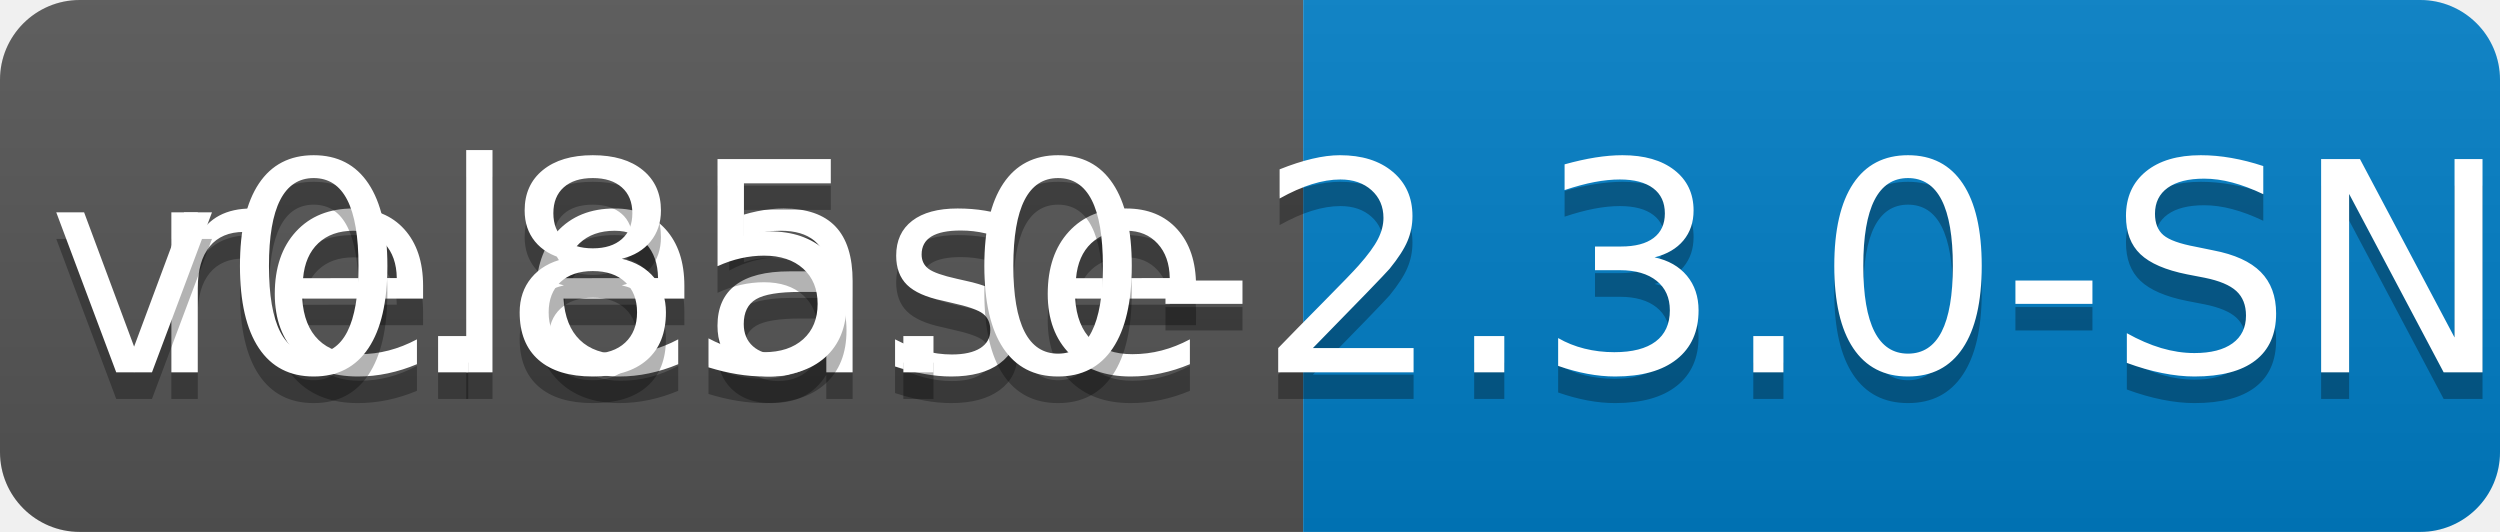
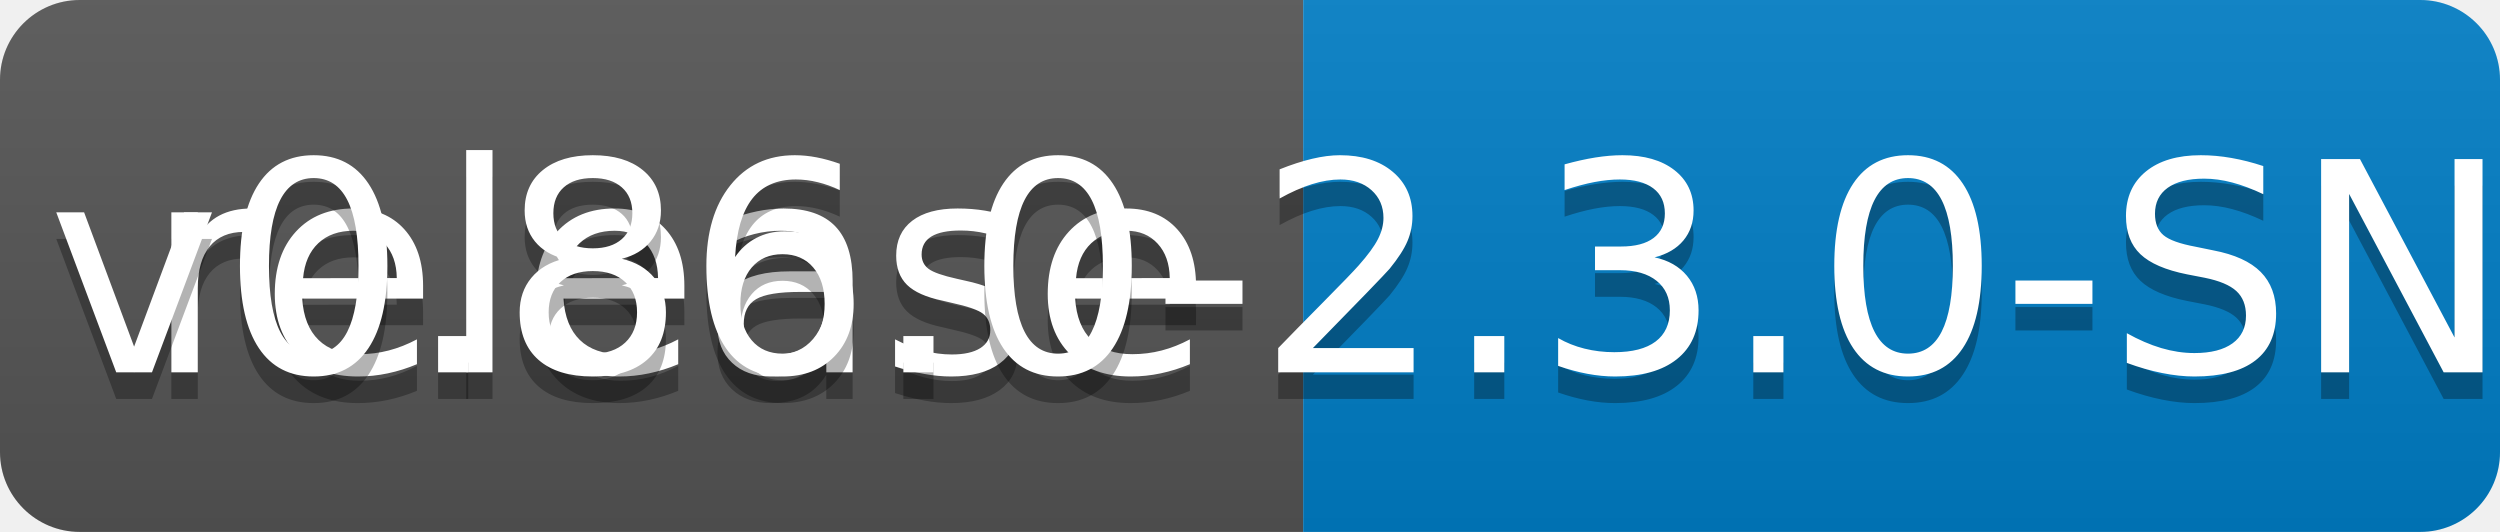
<svg xmlns="http://www.w3.org/2000/svg" width="94" height="20">
  <linearGradient id="b" x2="0" y2="100%">
    <stop offset="0" stop-color="#bbb" stop-opacity=".1" />
    <stop offset="1" stop-opacity=".1" />
  </linearGradient>
  <clipPath id="a">
    <rect width="94" height="20" rx="3" fill="#fff" />
  </clipPath>
  <g clip-path="url(#a)">
    <path fill="#555" d="M0 0h49v20H0z" />
    <path fill="#007ec6" d="M49 0h45v20H49z" />
    <path fill="url(#b)" d="M0 0h94v20H0z" />
  </g>
  <g fill="#fff" text-anchor="middle" font-family="DejaVu Sans,Verdana,Geneva,sans-serif" font-size="110">
    <text x="255" y="150" fill="#010101" fill-opacity=".3" transform="scale(.1)" textLength="390">release</text>
    <text x="255" y="140" transform="scale(.1)" textLength="390">release</text>
-     <text x="705" y="150" fill="#010101" fill-opacity=".3" transform="scale(.1)" textLength="350">v0.85.0-2.3.0-SNAPSHOT</text>
-     <text x="705" y="140" transform="scale(.1)" textLength="350">v0.85.0-2.3.0-SNAPSHOT</text>
+     <text x="705" y="150" fill="#010101" fill-opacity=".3" transform="scale(.1)" textLength="350">v0.86.0-2.3.0-SNAPSHOT</text>
+     <text x="705" y="140" transform="scale(.1)" textLength="350">v0.86.0-2.3.0-SNAPSHOT</text>
  </g>
</svg>
